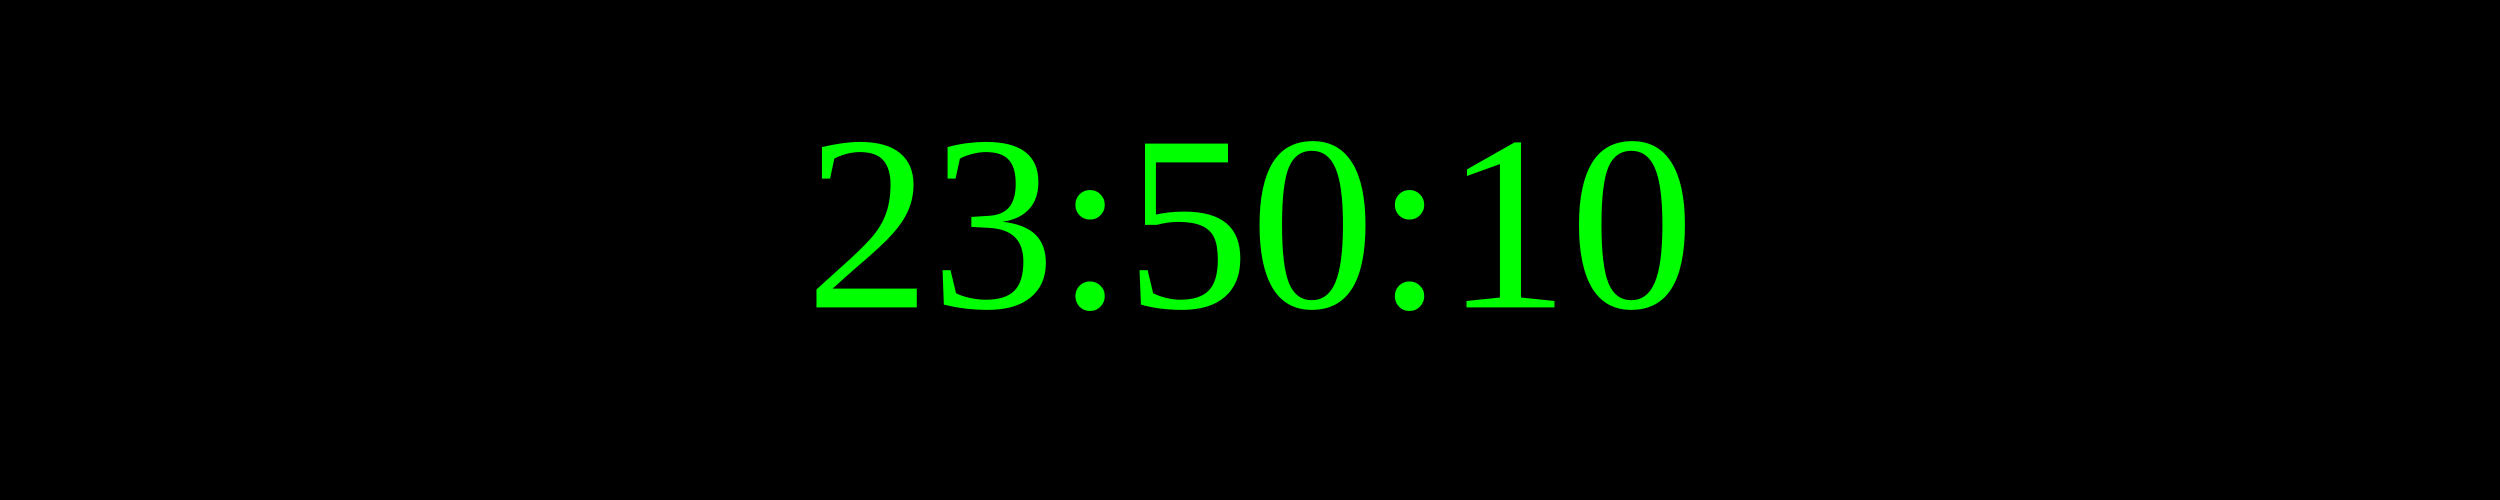
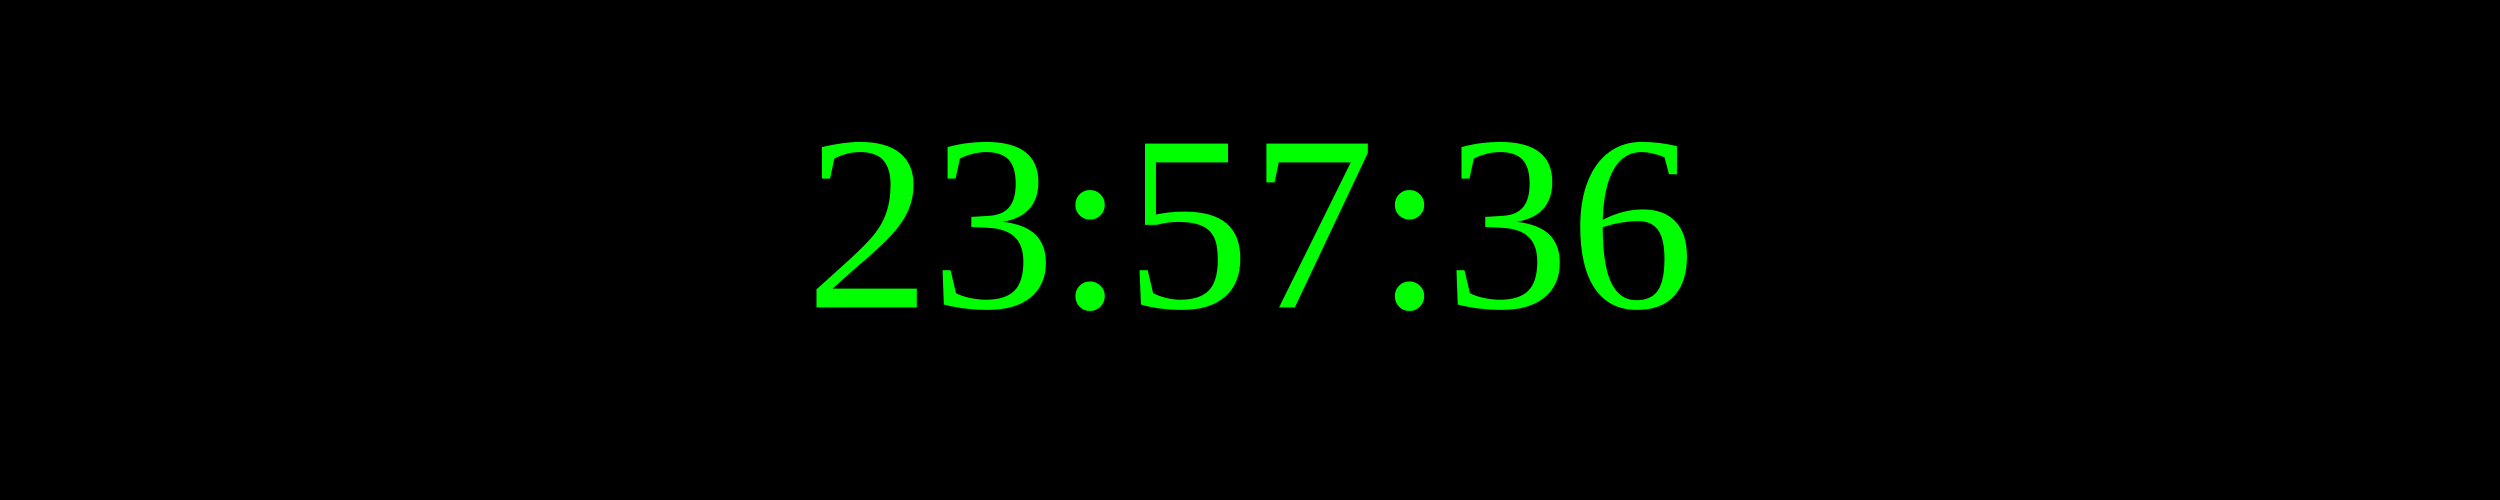
<svg xmlns="http://www.w3.org/2000/svg" width="250" height="50">
  <rect width="100%" height="100%" fill="black" />
  <text x="50%" y="50%" font-size="25" fill="lime" text-anchor="middle" dominant-baseline="middle">
- 23:50:10
+ 23:57:36
</text>
</svg>
